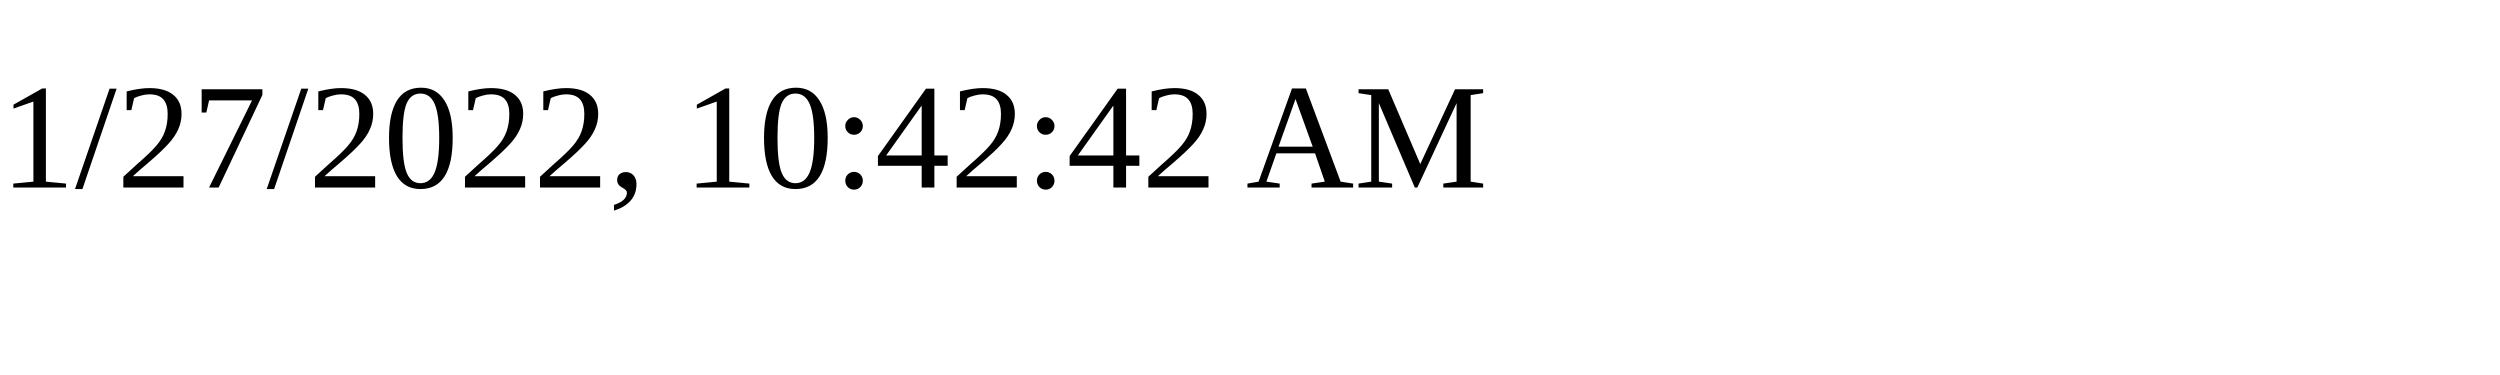
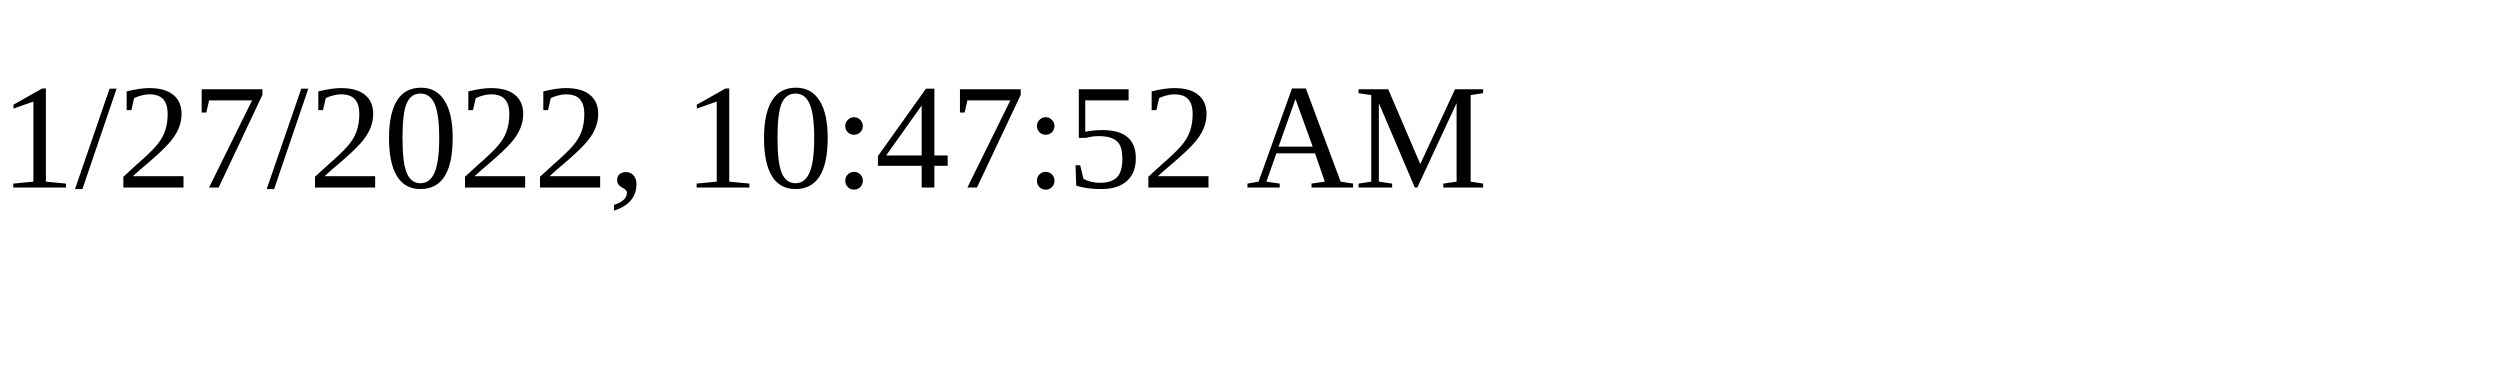
<svg xmlns="http://www.w3.org/2000/svg" height="30" width="200">
-   <text x="0" y="15">1/27/2022, 10:42:42 AM</text>
+   <text x="0" y="15">1/27/2022, 10:47:52 AM</text>
</svg>
